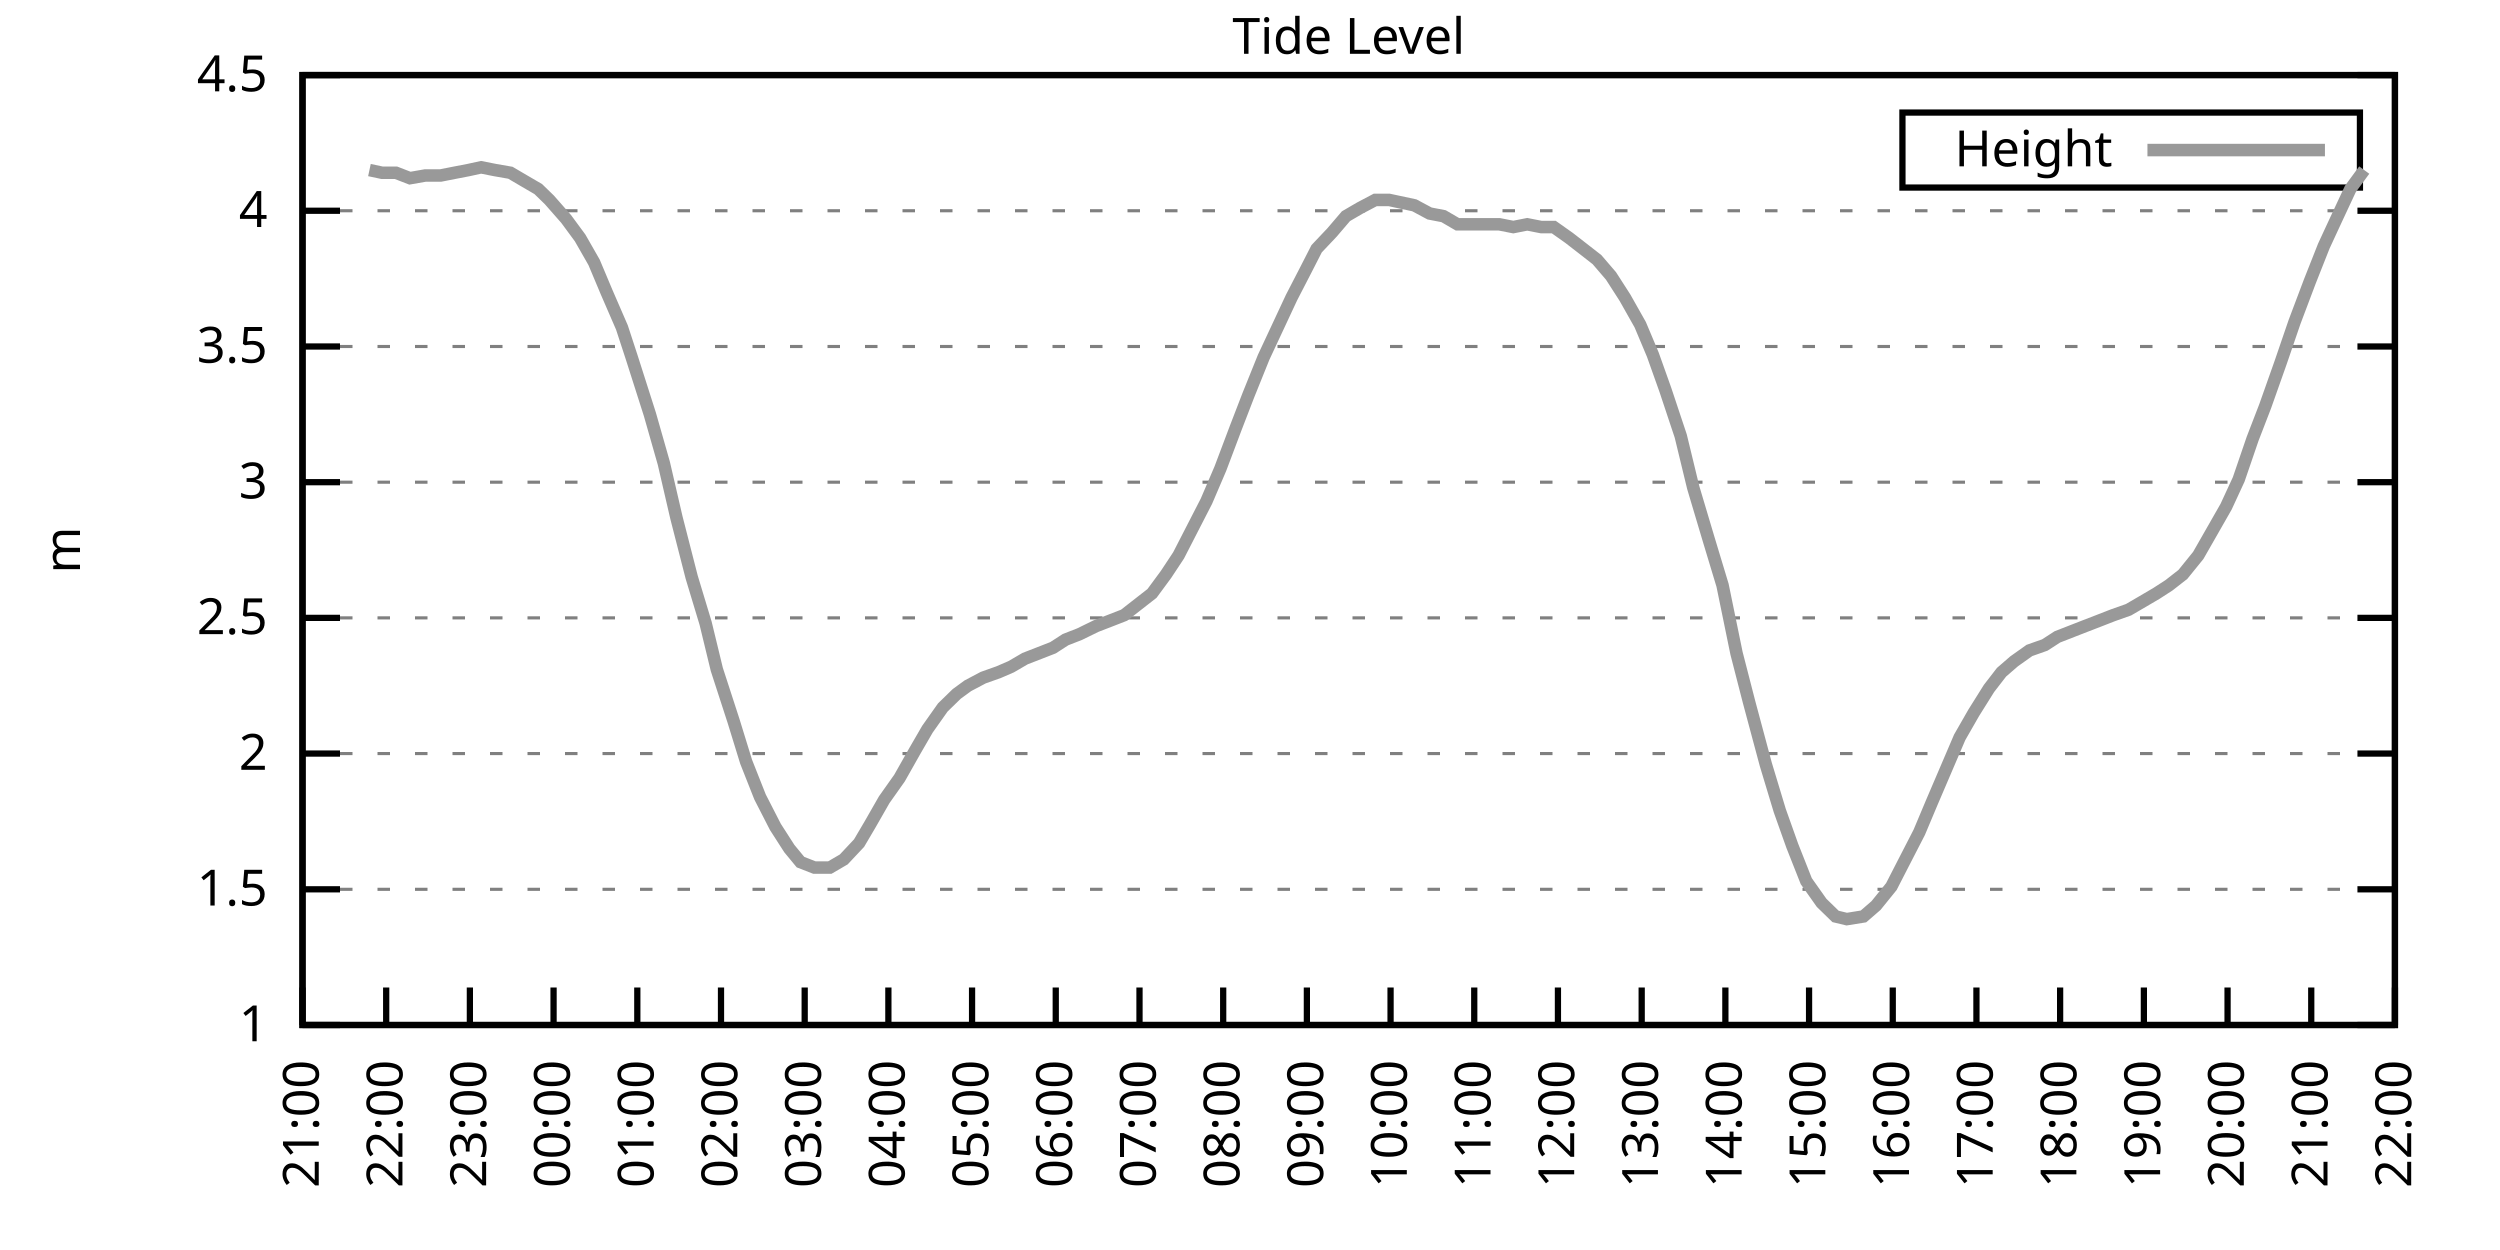
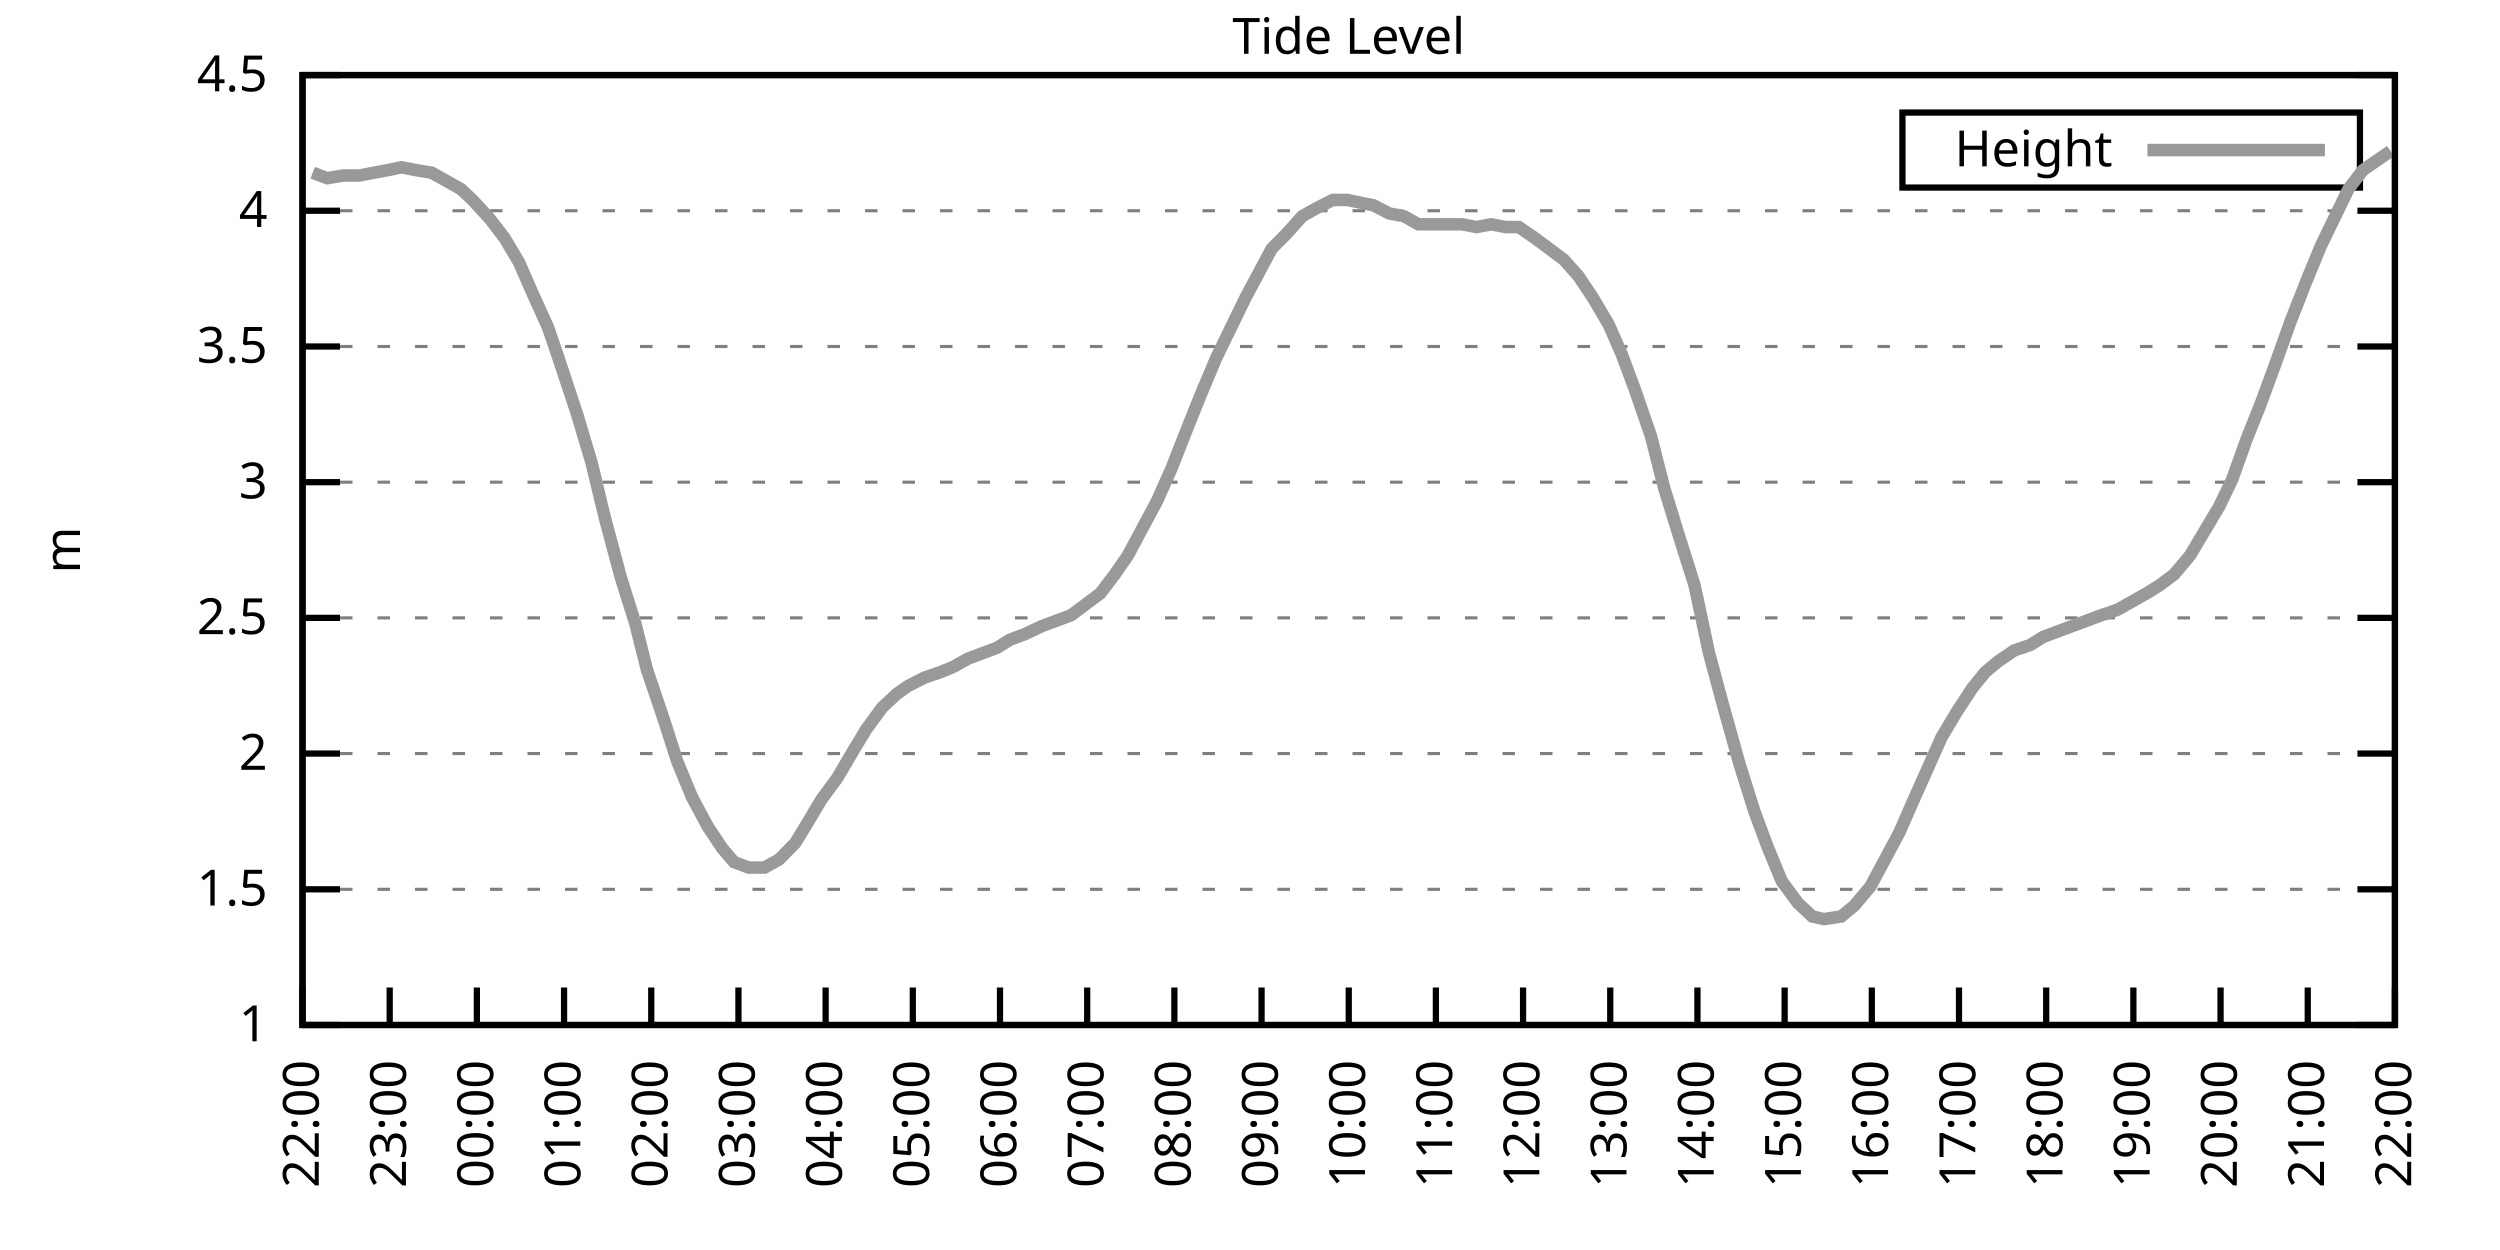
<svg xmlns="http://www.w3.org/2000/svg" xmlns:xlink="http://www.w3.org/1999/xlink" width="400" height="200" viewBox="0 0 400 200">
  <g id="gnuplot_canvas">
    <rect x="0" y="0" width="400" height="200" fill="none" />
    <defs>
      <circle id="gpDot" r="0.5" stroke-width="0.5" stroke="currentColor" />
      <path id="gpPt0" stroke-width="0.333" stroke="currentColor" d="M-1,0 h2 M0,-1 v2" />
      <path id="gpPt1" stroke-width="0.333" stroke="currentColor" d="M-1,-1 L1,1 M1,-1 L-1,1" />
      <path id="gpPt2" stroke-width="0.333" stroke="currentColor" d="M-1,0 L1,0 M0,-1 L0,1 M-1,-1 L1,1 M-1,1 L1,-1" />
      <rect id="gpPt3" stroke-width="0.333" stroke="currentColor" x="-1" y="-1" width="2" height="2" />
      <rect id="gpPt4" stroke-width="0.333" stroke="currentColor" fill="currentColor" x="-1" y="-1" width="2" height="2" />
      <circle id="gpPt5" stroke-width="0.333" stroke="currentColor" cx="0" cy="0" r="1" />
      <use xlink:href="#gpPt5" id="gpPt6" fill="currentColor" stroke="none" />
      <path id="gpPt7" stroke-width="0.333" stroke="currentColor" d="M0,-1.33 L-1.33,0.67 L1.33,0.67 z" />
      <use xlink:href="#gpPt7" id="gpPt8" fill="currentColor" stroke="none" />
      <use xlink:href="#gpPt7" id="gpPt9" stroke="currentColor" transform="rotate(180)" />
      <use xlink:href="#gpPt9" id="gpPt10" fill="currentColor" stroke="none" />
      <use xlink:href="#gpPt3" id="gpPt11" stroke="currentColor" transform="rotate(45)" />
      <use xlink:href="#gpPt11" id="gpPt12" fill="currentColor" stroke="none" />
      <path id="gpPt13" stroke-width="0.333" stroke="currentColor" d="M0,1.330 L1.265,0.411 L0.782,-1.067 L-0.782,-1.076 L-1.265,0.411 z" />
      <use xlink:href="#gpPt13" id="gpPt14" fill="currentColor" stroke="none" />
      <filter id="textbox" filterUnits="objectBoundingBox" x="0" y="0" height="1" width="1">
        <feFlood flood-color="white" flood-opacity="1" result="bgnd" />
        <feComposite in="SourceGraphic" in2="bgnd" operator="atop" />
      </filter>
      <filter id="greybox" filterUnits="objectBoundingBox" x="0" y="0" height="1" width="1">
        <feFlood flood-color="lightgrey" flood-opacity="1" result="grey" />
        <feComposite in="SourceGraphic" in2="grey" operator="atop" />
      </filter>
    </defs>
    <g fill="none" color="white" stroke="currentColor" stroke-width="1.00" stroke-linecap="butt" stroke-linejoin="miter">
</g>
    <g fill="none" color="black" stroke="currentColor" stroke-width="1.00" stroke-linecap="butt" stroke-linejoin="miter">
      <g stroke="none" shape-rendering="crispEdges">
        <polygon fill="rgb(255, 255, 255)" points="48.40,164.00 383.18,164.00 383.18,12.02 48.40,12.02 " />
      </g>
    </g>
    <g fill="none" color="black" stroke="currentColor" stroke-width="1.00" stroke-linecap="butt" stroke-linejoin="miter">
</g>
    <g fill="none" color="black" stroke="black" stroke-width="0.50" stroke-linecap="butt" stroke-linejoin="miter">
</g>
    <g fill="none" color="gray" stroke="currentColor" stroke-width="0.50" stroke-linecap="butt" stroke-linejoin="miter">
      <path stroke="gray" stroke-dasharray="2,4" class="gridline" d="M48.40,164.00 L383.19,164.00  " />
    </g>
    <g fill="none" color="gray" stroke="gray" stroke-width="1.00" stroke-linecap="butt" stroke-linejoin="miter">
</g>
    <g fill="none" color="black" stroke="currentColor" stroke-width="1.00" stroke-linecap="butt" stroke-linejoin="miter">
      <path stroke="black" d="M48.40,164.00 L54.40,164.00 M383.19,164.00 L377.19,164.00  " />
      <g transform="translate(42.80,166.60)" stroke="none" fill="black" font-family="Sans" font-size="8.00" text-anchor="end">
        <text>
          <tspan font-family="Sans"> 1</tspan>
        </text>
      </g>
    </g>
    <g fill="none" color="black" stroke="currentColor" stroke-width="1.00" stroke-linecap="butt" stroke-linejoin="miter">
</g>
    <g fill="none" color="black" stroke="black" stroke-width="0.50" stroke-linecap="butt" stroke-linejoin="miter">
</g>
    <g fill="none" color="gray" stroke="currentColor" stroke-width="0.50" stroke-linecap="butt" stroke-linejoin="miter">
      <path stroke="gray" stroke-dasharray="2,4" class="gridline" d="M48.40,142.29 L383.19,142.29  " />
    </g>
    <g fill="none" color="gray" stroke="gray" stroke-width="1.00" stroke-linecap="butt" stroke-linejoin="miter">
</g>
    <g fill="none" color="black" stroke="currentColor" stroke-width="1.00" stroke-linecap="butt" stroke-linejoin="miter">
      <path stroke="black" d="M48.40,142.29 L54.40,142.29 M383.19,142.29 L377.19,142.29  " />
      <g transform="translate(42.80,144.89)" stroke="none" fill="black" font-family="Sans" font-size="8.00" text-anchor="end">
        <text>
          <tspan font-family="Sans"> 1.5</tspan>
        </text>
      </g>
    </g>
    <g fill="none" color="black" stroke="currentColor" stroke-width="1.00" stroke-linecap="butt" stroke-linejoin="miter">
</g>
    <g fill="none" color="black" stroke="black" stroke-width="0.50" stroke-linecap="butt" stroke-linejoin="miter">
</g>
    <g fill="none" color="gray" stroke="currentColor" stroke-width="0.50" stroke-linecap="butt" stroke-linejoin="miter">
      <path stroke="gray" stroke-dasharray="2,4" class="gridline" d="M48.40,120.57 L383.19,120.57  " />
    </g>
    <g fill="none" color="gray" stroke="gray" stroke-width="1.00" stroke-linecap="butt" stroke-linejoin="miter">
</g>
    <g fill="none" color="black" stroke="currentColor" stroke-width="1.00" stroke-linecap="butt" stroke-linejoin="miter">
      <path stroke="black" d="M48.40,120.57 L54.40,120.57 M383.19,120.57 L377.19,120.57  " />
      <g transform="translate(42.80,123.17)" stroke="none" fill="black" font-family="Sans" font-size="8.00" text-anchor="end">
        <text>
          <tspan font-family="Sans"> 2</tspan>
        </text>
      </g>
    </g>
    <g fill="none" color="black" stroke="currentColor" stroke-width="1.00" stroke-linecap="butt" stroke-linejoin="miter">
</g>
    <g fill="none" color="black" stroke="black" stroke-width="0.50" stroke-linecap="butt" stroke-linejoin="miter">
</g>
    <g fill="none" color="gray" stroke="currentColor" stroke-width="0.50" stroke-linecap="butt" stroke-linejoin="miter">
      <path stroke="gray" stroke-dasharray="2,4" class="gridline" d="M48.40,98.86 L383.19,98.86  " />
    </g>
    <g fill="none" color="gray" stroke="gray" stroke-width="1.00" stroke-linecap="butt" stroke-linejoin="miter">
</g>
    <g fill="none" color="black" stroke="currentColor" stroke-width="1.00" stroke-linecap="butt" stroke-linejoin="miter">
      <path stroke="black" d="M48.40,98.86 L54.40,98.86 M383.19,98.86 L377.19,98.86  " />
      <g transform="translate(42.80,101.46)" stroke="none" fill="black" font-family="Sans" font-size="8.00" text-anchor="end">
        <text>
          <tspan font-family="Sans"> 2.5</tspan>
        </text>
      </g>
    </g>
    <g fill="none" color="black" stroke="currentColor" stroke-width="1.00" stroke-linecap="butt" stroke-linejoin="miter">
</g>
    <g fill="none" color="black" stroke="black" stroke-width="0.50" stroke-linecap="butt" stroke-linejoin="miter">
</g>
    <g fill="none" color="gray" stroke="currentColor" stroke-width="0.50" stroke-linecap="butt" stroke-linejoin="miter">
      <path stroke="gray" stroke-dasharray="2,4" class="gridline" d="M48.40,77.15 L383.19,77.15  " />
    </g>
    <g fill="none" color="gray" stroke="gray" stroke-width="1.00" stroke-linecap="butt" stroke-linejoin="miter">
</g>
    <g fill="none" color="black" stroke="currentColor" stroke-width="1.00" stroke-linecap="butt" stroke-linejoin="miter">
      <path stroke="black" d="M48.40,77.15 L54.40,77.15 M383.19,77.15 L377.19,77.15  " />
      <g transform="translate(42.80,79.75)" stroke="none" fill="black" font-family="Sans" font-size="8.00" text-anchor="end">
        <text>
          <tspan font-family="Sans"> 3</tspan>
        </text>
      </g>
    </g>
    <g fill="none" color="black" stroke="currentColor" stroke-width="1.00" stroke-linecap="butt" stroke-linejoin="miter">
</g>
    <g fill="none" color="black" stroke="black" stroke-width="0.50" stroke-linecap="butt" stroke-linejoin="miter">
</g>
    <g fill="none" color="gray" stroke="currentColor" stroke-width="0.50" stroke-linecap="butt" stroke-linejoin="miter">
      <path stroke="gray" stroke-dasharray="2,4" class="gridline" d="M48.40,55.44 L383.19,55.44  " />
    </g>
    <g fill="none" color="gray" stroke="gray" stroke-width="1.00" stroke-linecap="butt" stroke-linejoin="miter">
</g>
    <g fill="none" color="black" stroke="currentColor" stroke-width="1.00" stroke-linecap="butt" stroke-linejoin="miter">
      <path stroke="black" d="M48.40,55.44 L54.40,55.44 M383.19,55.44 L377.19,55.44  " />
      <g transform="translate(42.80,58.04)" stroke="none" fill="black" font-family="Sans" font-size="8.00" text-anchor="end">
        <text>
          <tspan font-family="Sans"> 3.5</tspan>
        </text>
      </g>
    </g>
    <g fill="none" color="black" stroke="currentColor" stroke-width="1.00" stroke-linecap="butt" stroke-linejoin="miter">
</g>
    <g fill="none" color="black" stroke="black" stroke-width="0.50" stroke-linecap="butt" stroke-linejoin="miter">
</g>
    <g fill="none" color="gray" stroke="currentColor" stroke-width="0.50" stroke-linecap="butt" stroke-linejoin="miter">
      <path stroke="gray" stroke-dasharray="2,4" class="gridline" d="M48.40,33.72 L383.19,33.72  " />
    </g>
    <g fill="none" color="gray" stroke="gray" stroke-width="1.00" stroke-linecap="butt" stroke-linejoin="miter">
</g>
    <g fill="none" color="black" stroke="currentColor" stroke-width="1.00" stroke-linecap="butt" stroke-linejoin="miter">
      <path stroke="black" d="M48.40,33.72 L54.40,33.72 M383.19,33.72 L377.19,33.72  " />
      <g transform="translate(42.80,36.32)" stroke="none" fill="black" font-family="Sans" font-size="8.00" text-anchor="end">
        <text>
          <tspan font-family="Sans"> 4</tspan>
        </text>
      </g>
    </g>
    <g fill="none" color="black" stroke="currentColor" stroke-width="1.00" stroke-linecap="butt" stroke-linejoin="miter">
</g>
    <g fill="none" color="black" stroke="black" stroke-width="0.50" stroke-linecap="butt" stroke-linejoin="miter">
</g>
    <g fill="none" color="gray" stroke="currentColor" stroke-width="0.50" stroke-linecap="butt" stroke-linejoin="miter">
      <path stroke="gray" stroke-dasharray="2,4" class="gridline" d="M48.40,12.01 L383.19,12.01  " />
    </g>
    <g fill="none" color="gray" stroke="gray" stroke-width="1.00" stroke-linecap="butt" stroke-linejoin="miter">
</g>
    <g fill="none" color="black" stroke="currentColor" stroke-width="1.00" stroke-linecap="butt" stroke-linejoin="miter">
      <path stroke="black" d="M48.40,12.01 L54.40,12.01 M383.19,12.01 L377.19,12.01  " />
      <g transform="translate(42.80,14.61)" stroke="none" fill="black" font-family="Sans" font-size="8.00" text-anchor="end">
        <text>
          <tspan font-family="Sans"> 4.5</tspan>
        </text>
      </g>
    </g>
    <g fill="none" color="black" stroke="currentColor" stroke-width="1.00" stroke-linecap="butt" stroke-linejoin="miter">
      <path stroke="black" d="M48.40,164.00 L48.40,158.00  " />
      <g transform="translate(51.00,169.60) rotate(270.00)" stroke="none" fill="black" font-family="Sans" font-size="8.00" text-anchor="end">
        <text>
-           <tspan font-family="Sans">21:00</tspan>
-         </text>
-       </g>
-     </g>
-     <g fill="none" color="black" stroke="currentColor" stroke-width="1.00" stroke-linecap="butt" stroke-linejoin="miter">
-       <path stroke="black" d="M61.79,164.00 L61.79,158.00  " />
-       <g transform="translate(64.39,169.60) rotate(270.00)" stroke="none" fill="black" font-family="Sans" font-size="8.00" text-anchor="end">
-         <text>
          <tspan font-family="Sans">22:00</tspan>
        </text>
      </g>
    </g>
    <g fill="none" color="black" stroke="currentColor" stroke-width="1.00" stroke-linecap="butt" stroke-linejoin="miter">
-       <path stroke="black" d="M75.18,164.00 L75.18,158.00  " />
-       <g transform="translate(77.78,169.60) rotate(270.00)" stroke="none" fill="black" font-family="Sans" font-size="8.00" text-anchor="end">
+       <path stroke="black" d="M62.35,164.00 L62.35,158.00  " />
+       <g transform="translate(64.95,169.60) rotate(270.00)" stroke="none" fill="black" font-family="Sans" font-size="8.00" text-anchor="end">
        <text>
          <tspan font-family="Sans">23:00</tspan>
        </text>
      </g>
    </g>
    <g fill="none" color="black" stroke="currentColor" stroke-width="1.00" stroke-linecap="butt" stroke-linejoin="miter">
-       <path stroke="black" d="M88.57,164.00 L88.57,158.00  " />
-       <g transform="translate(91.17,169.60) rotate(270.00)" stroke="none" fill="black" font-family="Sans" font-size="8.00" text-anchor="end">
+       <path stroke="black" d="M76.30,164.00 L76.30,158.00  " />
+       <g transform="translate(78.90,169.60) rotate(270.00)" stroke="none" fill="black" font-family="Sans" font-size="8.00" text-anchor="end">
        <text>
          <tspan font-family="Sans">00:00</tspan>
        </text>
      </g>
    </g>
    <g fill="none" color="black" stroke="currentColor" stroke-width="1.00" stroke-linecap="butt" stroke-linejoin="miter">
-       <path stroke="black" d="M101.97,164.00 L101.97,158.00  " />
-       <g transform="translate(104.57,169.60) rotate(270.00)" stroke="none" fill="black" font-family="Sans" font-size="8.00" text-anchor="end">
+       <path stroke="black" d="M90.25,164.00 L90.25,158.00  " />
+       <g transform="translate(92.85,169.60) rotate(270.00)" stroke="none" fill="black" font-family="Sans" font-size="8.00" text-anchor="end">
        <text>
          <tspan font-family="Sans">01:00</tspan>
        </text>
      </g>
    </g>
    <g fill="none" color="black" stroke="currentColor" stroke-width="1.00" stroke-linecap="butt" stroke-linejoin="miter">
-       <path stroke="black" d="M115.36,164.00 L115.36,158.00  " />
-       <g transform="translate(117.96,169.60) rotate(270.00)" stroke="none" fill="black" font-family="Sans" font-size="8.00" text-anchor="end">
+       <path stroke="black" d="M104.20,164.00 L104.20,158.00  " />
+       <g transform="translate(106.80,169.60) rotate(270.00)" stroke="none" fill="black" font-family="Sans" font-size="8.00" text-anchor="end">
        <text>
          <tspan font-family="Sans">02:00</tspan>
        </text>
      </g>
    </g>
    <g fill="none" color="black" stroke="currentColor" stroke-width="1.00" stroke-linecap="butt" stroke-linejoin="miter">
-       <path stroke="black" d="M128.75,164.00 L128.75,158.00  " />
-       <g transform="translate(131.35,169.60) rotate(270.00)" stroke="none" fill="black" font-family="Sans" font-size="8.00" text-anchor="end">
+       <path stroke="black" d="M118.15,164.00 L118.15,158.00  " />
+       <g transform="translate(120.75,169.60) rotate(270.00)" stroke="none" fill="black" font-family="Sans" font-size="8.00" text-anchor="end">
        <text>
          <tspan font-family="Sans">03:00</tspan>
        </text>
      </g>
    </g>
    <g fill="none" color="black" stroke="currentColor" stroke-width="1.00" stroke-linecap="butt" stroke-linejoin="miter">
-       <path stroke="black" d="M142.14,164.00 L142.14,158.00  " />
-       <g transform="translate(144.74,169.60) rotate(270.00)" stroke="none" fill="black" font-family="Sans" font-size="8.00" text-anchor="end">
+       <path stroke="black" d="M132.10,164.00 L132.10,158.00  " />
+       <g transform="translate(134.70,169.60) rotate(270.00)" stroke="none" fill="black" font-family="Sans" font-size="8.00" text-anchor="end">
        <text>
          <tspan font-family="Sans">04:00</tspan>
        </text>
      </g>
    </g>
    <g fill="none" color="black" stroke="currentColor" stroke-width="1.00" stroke-linecap="butt" stroke-linejoin="miter">
-       <path stroke="black" d="M155.53,164.00 L155.53,158.00  " />
-       <g transform="translate(158.13,169.60) rotate(270.00)" stroke="none" fill="black" font-family="Sans" font-size="8.00" text-anchor="end">
+       <path stroke="black" d="M146.05,164.00 L146.05,158.00  " />
+       <g transform="translate(148.65,169.60) rotate(270.00)" stroke="none" fill="black" font-family="Sans" font-size="8.00" text-anchor="end">
        <text>
          <tspan font-family="Sans">05:00</tspan>
        </text>
      </g>
    </g>
    <g fill="none" color="black" stroke="currentColor" stroke-width="1.00" stroke-linecap="butt" stroke-linejoin="miter">
-       <path stroke="black" d="M168.92,164.00 L168.92,158.00  " />
-       <g transform="translate(171.52,169.60) rotate(270.00)" stroke="none" fill="black" font-family="Sans" font-size="8.00" text-anchor="end">
+       <path stroke="black" d="M160.00,164.00 L160.00,158.00  " />
+       <g transform="translate(162.60,169.60) rotate(270.00)" stroke="none" fill="black" font-family="Sans" font-size="8.00" text-anchor="end">
        <text>
          <tspan font-family="Sans">06:00</tspan>
        </text>
      </g>
    </g>
    <g fill="none" color="black" stroke="currentColor" stroke-width="1.00" stroke-linecap="butt" stroke-linejoin="miter">
-       <path stroke="black" d="M182.32,164.00 L182.32,158.00  " />
-       <g transform="translate(184.92,169.60) rotate(270.00)" stroke="none" fill="black" font-family="Sans" font-size="8.00" text-anchor="end">
+       <path stroke="black" d="M173.95,164.00 L173.95,158.00  " />
+       <g transform="translate(176.55,169.60) rotate(270.00)" stroke="none" fill="black" font-family="Sans" font-size="8.00" text-anchor="end">
        <text>
          <tspan font-family="Sans">07:00</tspan>
        </text>
      </g>
    </g>
    <g fill="none" color="black" stroke="currentColor" stroke-width="1.00" stroke-linecap="butt" stroke-linejoin="miter">
-       <path stroke="black" d="M195.71,164.00 L195.71,158.00  " />
-       <g transform="translate(198.31,169.60) rotate(270.00)" stroke="none" fill="black" font-family="Sans" font-size="8.00" text-anchor="end">
+       <path stroke="black" d="M187.90,164.00 L187.90,158.00  " />
+       <g transform="translate(190.50,169.60) rotate(270.00)" stroke="none" fill="black" font-family="Sans" font-size="8.00" text-anchor="end">
        <text>
          <tspan font-family="Sans">08:00</tspan>
        </text>
      </g>
    </g>
    <g fill="none" color="black" stroke="currentColor" stroke-width="1.00" stroke-linecap="butt" stroke-linejoin="miter">
-       <path stroke="black" d="M209.10,164.00 L209.10,158.00  " />
-       <g transform="translate(211.70,169.60) rotate(270.00)" stroke="none" fill="black" font-family="Sans" font-size="8.00" text-anchor="end">
+       <path stroke="black" d="M201.85,164.00 L201.85,158.00  " />
+       <g transform="translate(204.45,169.60) rotate(270.00)" stroke="none" fill="black" font-family="Sans" font-size="8.00" text-anchor="end">
        <text>
          <tspan font-family="Sans">09:00</tspan>
        </text>
      </g>
    </g>
    <g fill="none" color="black" stroke="currentColor" stroke-width="1.00" stroke-linecap="butt" stroke-linejoin="miter">
-       <path stroke="black" d="M222.49,164.00 L222.49,158.00  " />
-       <g transform="translate(225.09,169.60) rotate(270.00)" stroke="none" fill="black" font-family="Sans" font-size="8.00" text-anchor="end">
+       <path stroke="black" d="M215.80,164.00 L215.80,158.00  " />
+       <g transform="translate(218.40,169.60) rotate(270.00)" stroke="none" fill="black" font-family="Sans" font-size="8.00" text-anchor="end">
        <text>
          <tspan font-family="Sans">10:00</tspan>
        </text>
      </g>
    </g>
    <g fill="none" color="black" stroke="currentColor" stroke-width="1.00" stroke-linecap="butt" stroke-linejoin="miter">
-       <path stroke="black" d="M235.88,164.00 L235.88,158.00  " />
-       <g transform="translate(238.48,169.60) rotate(270.00)" stroke="none" fill="black" font-family="Sans" font-size="8.00" text-anchor="end">
+       <path stroke="black" d="M229.74,164.00 L229.74,158.00  " />
+       <g transform="translate(232.34,169.60) rotate(270.00)" stroke="none" fill="black" font-family="Sans" font-size="8.00" text-anchor="end">
        <text>
          <tspan font-family="Sans">11:00</tspan>
        </text>
      </g>
    </g>
    <g fill="none" color="black" stroke="currentColor" stroke-width="1.00" stroke-linecap="butt" stroke-linejoin="miter">
-       <path stroke="black" d="M249.27,164.00 L249.27,158.00  " />
-       <g transform="translate(251.87,169.60) rotate(270.00)" stroke="none" fill="black" font-family="Sans" font-size="8.00" text-anchor="end">
+       <path stroke="black" d="M243.69,164.00 L243.69,158.00  " />
+       <g transform="translate(246.29,169.60) rotate(270.00)" stroke="none" fill="black" font-family="Sans" font-size="8.00" text-anchor="end">
        <text>
          <tspan font-family="Sans">12:00</tspan>
        </text>
      </g>
    </g>
    <g fill="none" color="black" stroke="currentColor" stroke-width="1.00" stroke-linecap="butt" stroke-linejoin="miter">
-       <path stroke="black" d="M262.67,164.00 L262.67,158.00  " />
-       <g transform="translate(265.27,169.60) rotate(270.00)" stroke="none" fill="black" font-family="Sans" font-size="8.00" text-anchor="end">
+       <path stroke="black" d="M257.64,164.00 L257.64,158.00  " />
+       <g transform="translate(260.24,169.60) rotate(270.00)" stroke="none" fill="black" font-family="Sans" font-size="8.00" text-anchor="end">
        <text>
          <tspan font-family="Sans">13:00</tspan>
        </text>
      </g>
    </g>
    <g fill="none" color="black" stroke="currentColor" stroke-width="1.00" stroke-linecap="butt" stroke-linejoin="miter">
-       <path stroke="black" d="M276.06,164.00 L276.06,158.00  " />
-       <g transform="translate(278.66,169.60) rotate(270.00)" stroke="none" fill="black" font-family="Sans" font-size="8.00" text-anchor="end">
+       <path stroke="black" d="M271.59,164.00 L271.59,158.00  " />
+       <g transform="translate(274.19,169.60) rotate(270.00)" stroke="none" fill="black" font-family="Sans" font-size="8.00" text-anchor="end">
        <text>
          <tspan font-family="Sans">14:00</tspan>
        </text>
      </g>
    </g>
    <g fill="none" color="black" stroke="currentColor" stroke-width="1.00" stroke-linecap="butt" stroke-linejoin="miter">
-       <path stroke="black" d="M289.45,164.00 L289.45,158.00  " />
-       <g transform="translate(292.05,169.60) rotate(270.00)" stroke="none" fill="black" font-family="Sans" font-size="8.00" text-anchor="end">
+       <path stroke="black" d="M285.54,164.00 L285.54,158.00  " />
+       <g transform="translate(288.14,169.60) rotate(270.00)" stroke="none" fill="black" font-family="Sans" font-size="8.00" text-anchor="end">
        <text>
          <tspan font-family="Sans">15:00</tspan>
        </text>
      </g>
    </g>
    <g fill="none" color="black" stroke="currentColor" stroke-width="1.00" stroke-linecap="butt" stroke-linejoin="miter">
-       <path stroke="black" d="M302.84,164.00 L302.84,158.00  " />
-       <g transform="translate(305.44,169.60) rotate(270.00)" stroke="none" fill="black" font-family="Sans" font-size="8.00" text-anchor="end">
+       <path stroke="black" d="M299.49,164.00 L299.49,158.00  " />
+       <g transform="translate(302.09,169.60) rotate(270.00)" stroke="none" fill="black" font-family="Sans" font-size="8.00" text-anchor="end">
        <text>
          <tspan font-family="Sans">16:00</tspan>
        </text>
      </g>
    </g>
    <g fill="none" color="black" stroke="currentColor" stroke-width="1.00" stroke-linecap="butt" stroke-linejoin="miter">
-       <path stroke="black" d="M316.23,164.00 L316.23,158.00  " />
-       <g transform="translate(318.83,169.60) rotate(270.00)" stroke="none" fill="black" font-family="Sans" font-size="8.00" text-anchor="end">
+       <path stroke="black" d="M313.44,164.00 L313.44,158.00  " />
+       <g transform="translate(316.04,169.60) rotate(270.00)" stroke="none" fill="black" font-family="Sans" font-size="8.00" text-anchor="end">
        <text>
          <tspan font-family="Sans">17:00</tspan>
        </text>
      </g>
    </g>
    <g fill="none" color="black" stroke="currentColor" stroke-width="1.00" stroke-linecap="butt" stroke-linejoin="miter">
-       <path stroke="black" d="M329.62,164.00 L329.62,158.00  " />
-       <g transform="translate(332.22,169.60) rotate(270.00)" stroke="none" fill="black" font-family="Sans" font-size="8.00" text-anchor="end">
+       <path stroke="black" d="M327.39,164.00 L327.39,158.00  " />
+       <g transform="translate(329.99,169.60) rotate(270.00)" stroke="none" fill="black" font-family="Sans" font-size="8.00" text-anchor="end">
        <text>
          <tspan font-family="Sans">18:00</tspan>
        </text>
      </g>
    </g>
    <g fill="none" color="black" stroke="currentColor" stroke-width="1.00" stroke-linecap="butt" stroke-linejoin="miter">
-       <path stroke="black" d="M343.02,164.00 L343.02,158.00  " />
-       <g transform="translate(345.62,169.60) rotate(270.00)" stroke="none" fill="black" font-family="Sans" font-size="8.00" text-anchor="end">
+       <path stroke="black" d="M341.34,164.00 L341.34,158.00  " />
+       <g transform="translate(343.94,169.60) rotate(270.00)" stroke="none" fill="black" font-family="Sans" font-size="8.00" text-anchor="end">
        <text>
          <tspan font-family="Sans">19:00</tspan>
        </text>
      </g>
    </g>
    <g fill="none" color="black" stroke="currentColor" stroke-width="1.00" stroke-linecap="butt" stroke-linejoin="miter">
-       <path stroke="black" d="M356.41,164.00 L356.41,158.00  " />
-       <g transform="translate(359.01,169.60) rotate(270.00)" stroke="none" fill="black" font-family="Sans" font-size="8.00" text-anchor="end">
+       <path stroke="black" d="M355.29,164.00 L355.29,158.00  " />
+       <g transform="translate(357.89,169.60) rotate(270.00)" stroke="none" fill="black" font-family="Sans" font-size="8.00" text-anchor="end">
        <text>
          <tspan font-family="Sans">20:00</tspan>
        </text>
      </g>
    </g>
    <g fill="none" color="black" stroke="currentColor" stroke-width="1.00" stroke-linecap="butt" stroke-linejoin="miter">
-       <path stroke="black" d="M369.80,164.00 L369.80,158.00  " />
-       <g transform="translate(372.40,169.60) rotate(270.00)" stroke="none" fill="black" font-family="Sans" font-size="8.00" text-anchor="end">
+       <path stroke="black" d="M369.24,164.00 L369.24,158.00  " />
+       <g transform="translate(371.84,169.60) rotate(270.00)" stroke="none" fill="black" font-family="Sans" font-size="8.00" text-anchor="end">
        <text>
          <tspan font-family="Sans">21:00</tspan>
        </text>
      </g>
    </g>
    <g fill="none" color="black" stroke="currentColor" stroke-width="1.00" stroke-linecap="butt" stroke-linejoin="miter">
      <path stroke="black" d="M383.19,164.00 L383.19,158.00  " />
      <g transform="translate(385.79,169.60) rotate(270.00)" stroke="none" fill="black" font-family="Sans" font-size="8.00" text-anchor="end">
        <text>
          <tspan font-family="Sans">22:00</tspan>
        </text>
      </g>
    </g>
    <g fill="none" color="black" stroke="currentColor" stroke-width="1.00" stroke-linecap="butt" stroke-linejoin="miter">
</g>
    <g fill="none" color="black" stroke="currentColor" stroke-width="1.00" stroke-linecap="butt" stroke-linejoin="miter">
      <path stroke="black" d="M48.40,12.01 L48.40,164.00 L383.19,164.00 L383.19,12.01 L48.40,12.01 Z  " />
    </g>
    <g fill="none" color="black" stroke="currentColor" stroke-width="1.00" stroke-linecap="butt" stroke-linejoin="miter">
</g>
    <g fill="none" color="black" stroke="currentColor" stroke-width="1.00" stroke-linecap="butt" stroke-linejoin="miter">
      <path stroke="black" d="M304.39,30.01 L304.39,18.01 L377.59,18.01 L377.59,30.01 L304.39,30.01 Z  " />
    </g>
    <g id="Tide_level_plot_1">
      <g fill="none" color="white" stroke="black" stroke-width="2.00" stroke-linecap="butt" stroke-linejoin="miter">
</g>
      <g fill="none" color="black" stroke="currentColor" stroke-width="2.00" stroke-linecap="butt" stroke-linejoin="miter">
        <g transform="translate(337.99,26.61)" stroke="none" fill="black" font-family="Sans" font-size="8.00" text-anchor="end">
          <text>
            <tspan font-family="Sans">Height</tspan>
          </text>
        </g>
      </g>
      <g fill="none" color="black" stroke="currentColor" stroke-width="2.00" stroke-linecap="butt" stroke-linejoin="miter">
-         <path stroke="rgb(153, 153, 153)" d="M343.59,24.01 L371.99,24.01 M59.11,27.21 L61.12,27.64 L63.35,27.64 L65.59,28.51 L68.04,28.08 L70.50,28.08   L72.73,27.64 L74.96,27.21 L76.97,26.77 L79.20,27.21 L81.66,27.64 L83.89,28.95 L86.12,30.25 L87.91,31.99   L90.58,35.03 L92.82,38.07 L95.05,41.97 L97.06,46.75 L99.51,52.40 L101.07,57.17 L103.98,66.29 L106.21,74.11   L108.22,82.79 L110.67,92.35 L112.90,99.73 L114.69,107.11 L117.37,115.36 L119.38,121.88 L121.61,127.52 L124.06,132.30   L126.29,135.77 L128.08,137.94 L130.31,138.81 L132.77,138.81 L135.00,137.51 L137.45,134.90 L139.24,131.86 L141.47,127.96   L143.93,124.48 L146.38,120.14 L148.39,116.67 L150.85,113.19 L153.08,111.02 L154.86,109.72 L157.32,108.42 L159.77,107.55   L161.78,106.68 L164.01,105.38 L166.25,104.51 L168.48,103.64 L170.49,102.34 L172.72,101.47 L175.40,100.16 L177.63,99.30   L179.86,98.43 L182.09,96.69 L184.32,94.95 L186.56,91.91 L188.57,88.87 L190.80,84.53 L193.03,80.19 L195.26,74.98   L197.72,68.46 L199.73,63.25 L202.18,57.17 L204.41,52.40 L206.64,47.62 L208.88,43.28 L210.66,39.80 L213.12,37.20   L215.35,34.59 L217.58,33.29 L220.04,31.99 L222.27,31.99 L224.28,32.42 L226.29,32.85 L228.74,34.16 L230.97,34.59   L233.20,35.89 L235.44,35.89 L237.89,35.89 L239.90,35.89 L242.13,36.33 L244.36,35.89 L246.60,36.33 L248.60,36.33   L251.06,38.07 L253.29,39.80 L255.52,41.54 L257.76,44.15 L259.99,47.62 L262.44,51.96 L264.45,56.74 L266.46,62.38   L268.92,69.77 L270.92,78.02 L273.38,86.27 L275.61,93.65 L277.84,104.51 L279.85,112.32 L282.53,122.31 L284.76,129.69   L286.77,135.34 L289.00,140.98 L291.46,144.46 L293.69,146.63 L295.48,147.06 L298.15,146.63 L300.16,144.89 L302.62,141.85   L304.40,138.38 L307.08,133.17 L309.09,128.39 L311.32,123.18 L313.55,117.97 L315.79,114.06 L318.24,110.15 L320.25,107.55   L322.26,105.81 L324.71,104.07 L327.17,103.20 L329.18,101.90 L331.41,101.03 L333.64,100.16 L335.87,99.30 L338.10,98.43   L340.56,97.56 L342.79,96.26 L345.02,94.95 L347.03,93.65 L349.26,91.91 L351.72,88.87 L353.95,84.97 L356.18,81.06   L358.19,76.71 L360.42,70.20 L362.43,64.99 L364.89,58.04 L367.12,51.53 L369.58,45.01 L371.81,39.37 L373.82,35.03   L376.05,30.25 L378.28,27.21  " />
+         <path stroke="rgb(153, 153, 153)" d="M343.59,24.01 L371.99,24.01 M50.03,27.64 L52.35,28.51 L54.91,28.08 L57.47,28.08 L59.79,27.64 L62.12,27.21   L64.21,26.77 L66.53,27.21 L69.09,27.64 L71.42,28.95 L73.74,30.25 L75.60,31.99 L78.39,35.03 L80.72,38.07   L83.04,41.97 L85.13,46.75 L87.69,52.40 L89.32,57.17 L92.34,66.29 L94.67,74.11 L96.76,82.79 L99.32,92.35   L101.64,99.73 L103.50,107.11 L106.29,115.36 L108.38,121.88 L110.71,127.52 L113.27,132.30 L115.59,135.77 L117.45,137.94   L119.78,138.81 L122.33,138.81 L124.66,137.51 L127.22,134.90 L129.08,131.86 L131.40,127.96 L133.96,124.48 L136.51,120.14   L138.61,116.67 L141.16,113.19 L143.49,111.02 L145.35,109.72 L147.91,108.42 L150.46,107.55 L152.56,106.68 L154.88,105.38   L157.21,104.51 L159.53,103.64 L161.62,102.34 L163.95,101.47 L166.74,100.16 L169.06,99.30 L171.39,98.43 L173.71,96.69   L176.04,94.95 L178.36,91.91 L180.46,88.87 L182.78,84.53 L185.11,80.19 L187.43,74.98 L189.99,68.46 L192.08,63.25   L194.64,57.17 L196.96,52.40 L199.29,47.62 L201.61,43.28 L203.47,39.80 L206.03,37.20 L208.36,34.59 L210.68,33.29   L213.24,31.99 L215.56,31.99 L217.65,32.42 L219.75,32.85 L222.30,34.16 L224.63,34.59 L226.95,35.89 L229.28,35.89   L231.84,35.89 L233.93,35.89 L236.25,36.33 L238.58,35.89 L240.90,36.33 L243.00,36.33 L245.55,38.07 L247.88,39.80   L250.20,41.54 L252.53,44.15 L254.85,47.62 L257.41,51.96 L259.50,56.74 L261.60,62.38 L264.15,69.77 L266.25,78.02   L268.80,86.27 L271.13,93.65 L273.45,104.51 L275.55,112.32 L278.34,122.31 L280.66,129.69 L282.75,135.34 L285.08,140.98   L287.64,144.46 L289.96,146.63 L291.82,147.06 L294.61,146.63 L296.70,144.89 L299.26,141.85 L301.12,138.38 L303.91,133.17   L306.00,128.39 L308.33,123.18 L310.65,117.97 L312.98,114.06 L315.53,110.15 L317.63,107.55 L319.72,105.81 L322.28,104.07   L324.83,103.20 L326.93,101.90 L329.25,101.03 L331.58,100.16 L333.90,99.30 L336.23,98.43 L338.78,97.56 L341.11,96.26   L343.43,94.95 L345.53,93.65 L347.85,91.91 L350.41,88.87 L352.73,84.97 L355.06,81.06 L357.15,76.71 L359.48,70.20   L361.57,64.99 L364.13,58.04 L366.45,51.53 L369.01,45.01 L371.33,39.37 L373.43,35.03 L375.75,30.25 L378.08,27.21   L382.49,24.17  " />
      </g>
    </g>
    <g fill="none" color="black" stroke="currentColor" stroke-width="2.00" stroke-linecap="butt" stroke-linejoin="miter">
</g>
    <g fill="none" color="black" stroke="black" stroke-width="1.00" stroke-linecap="butt" stroke-linejoin="miter">
</g>
    <g fill="none" color="black" stroke="currentColor" stroke-width="1.00" stroke-linecap="butt" stroke-linejoin="miter">
      <path stroke="black" d="M48.40,12.01 L48.40,164.00 L383.19,164.00 L383.19,12.01 L48.40,12.01 Z  " />
      <g transform="translate(12.80,88.01) rotate(270.00)" stroke="none" fill="black" font-family="Sans" font-size="8.00" text-anchor="middle">
        <text>
          <tspan font-family="Sans">m</tspan>
        </text>
      </g>
    </g>
    <g fill="none" color="black" stroke="currentColor" stroke-width="1.00" stroke-linecap="butt" stroke-linejoin="miter">
</g>
    <g fill="none" color="black" stroke="currentColor" stroke-width="1.00" stroke-linecap="butt" stroke-linejoin="miter">
      <g transform="translate(215.79,8.61)" stroke="none" fill="black" font-family="Sans" font-size="8.00" text-anchor="middle">
        <text>
          <tspan font-family="Sans">Tide Level</tspan>
        </text>
      </g>
    </g>
    <g fill="none" color="black" stroke="currentColor" stroke-width="1.00" stroke-linecap="butt" stroke-linejoin="miter">
</g>
  </g>
</svg>
